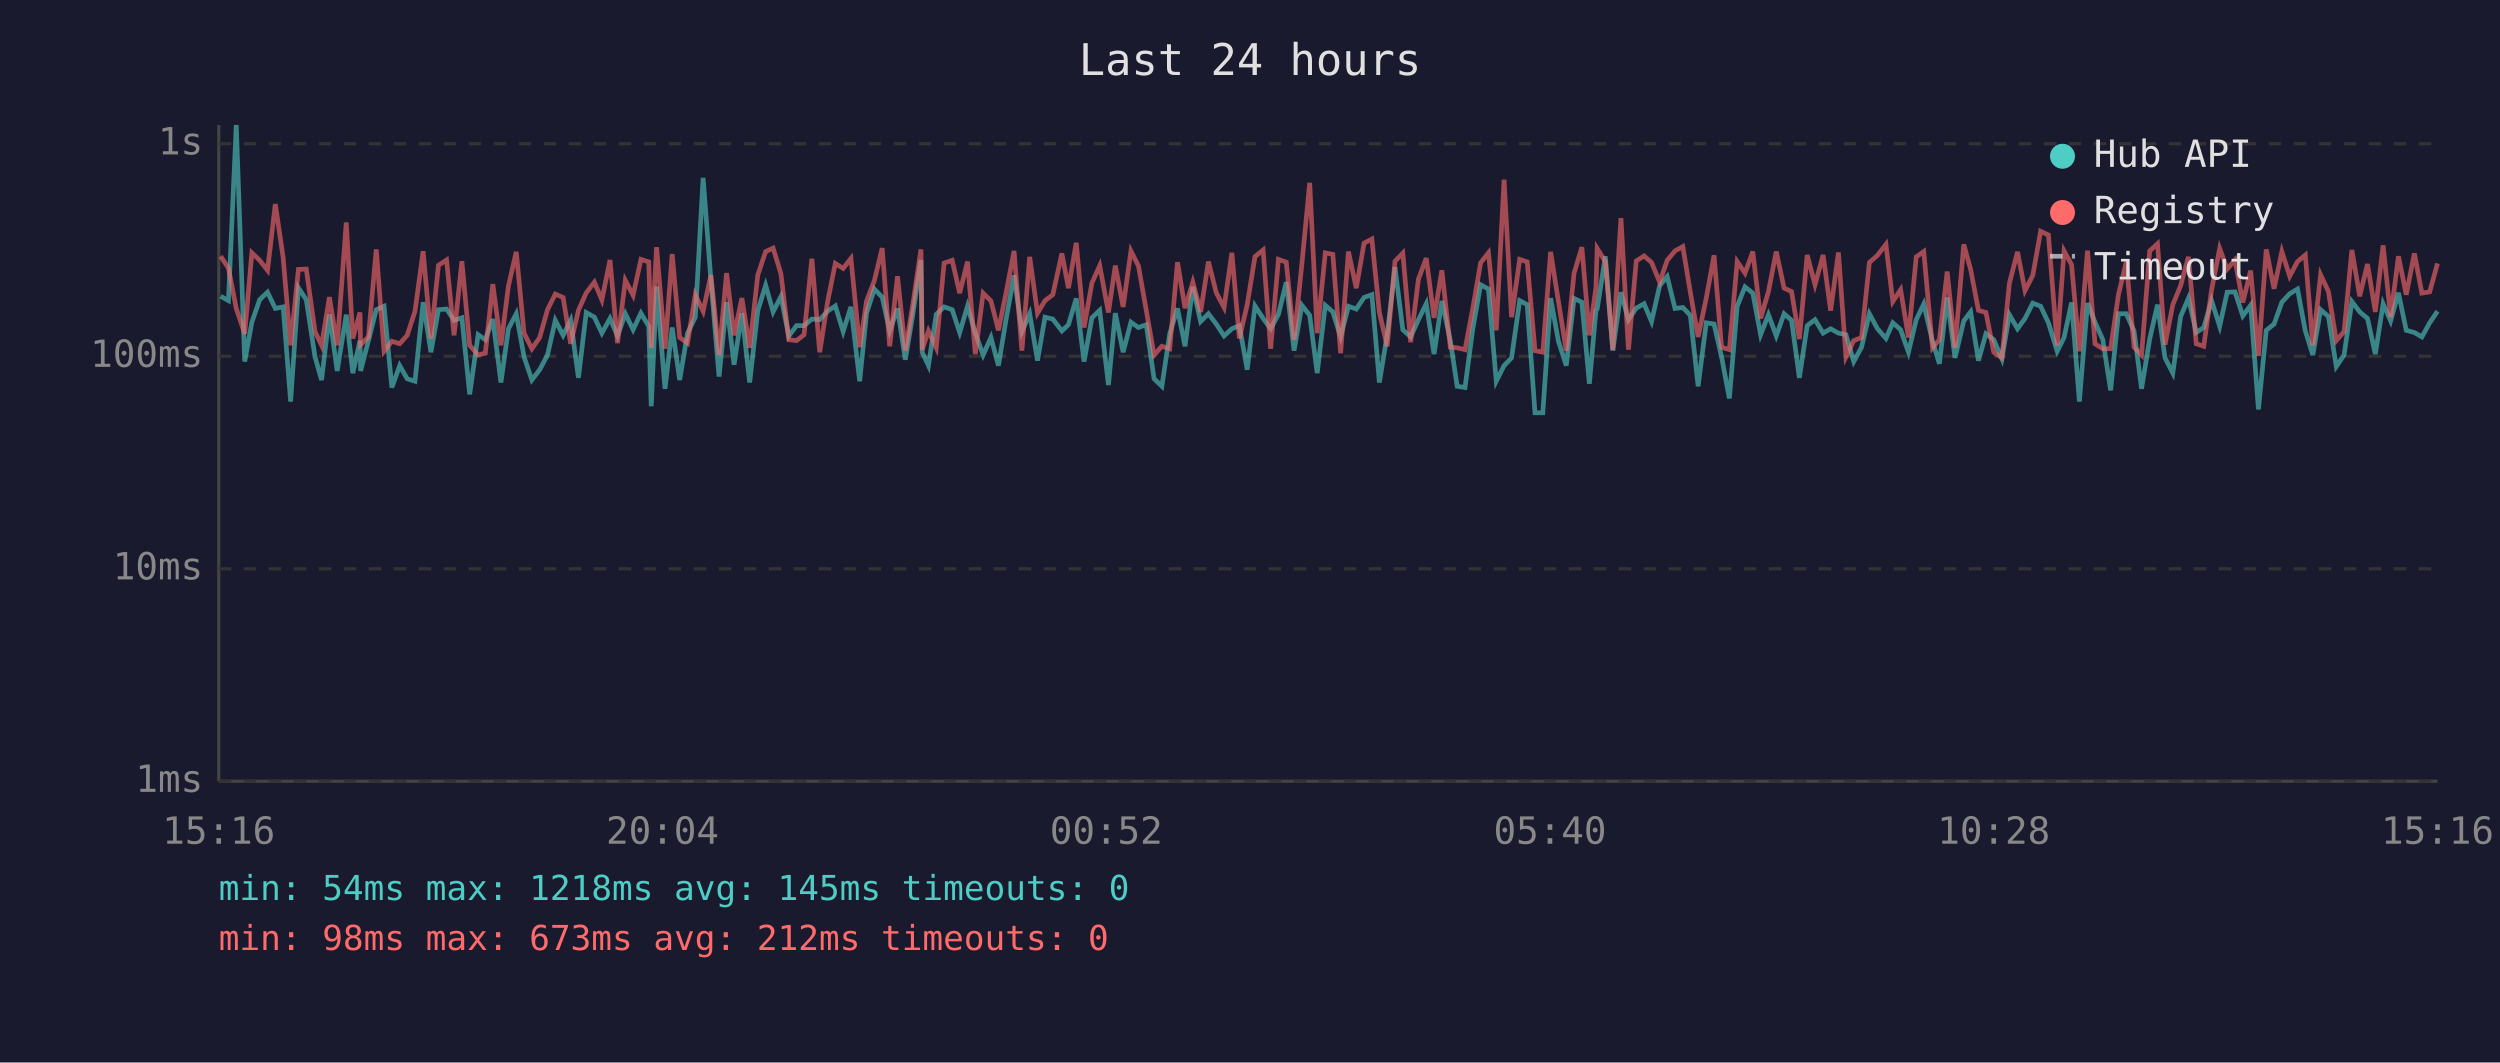
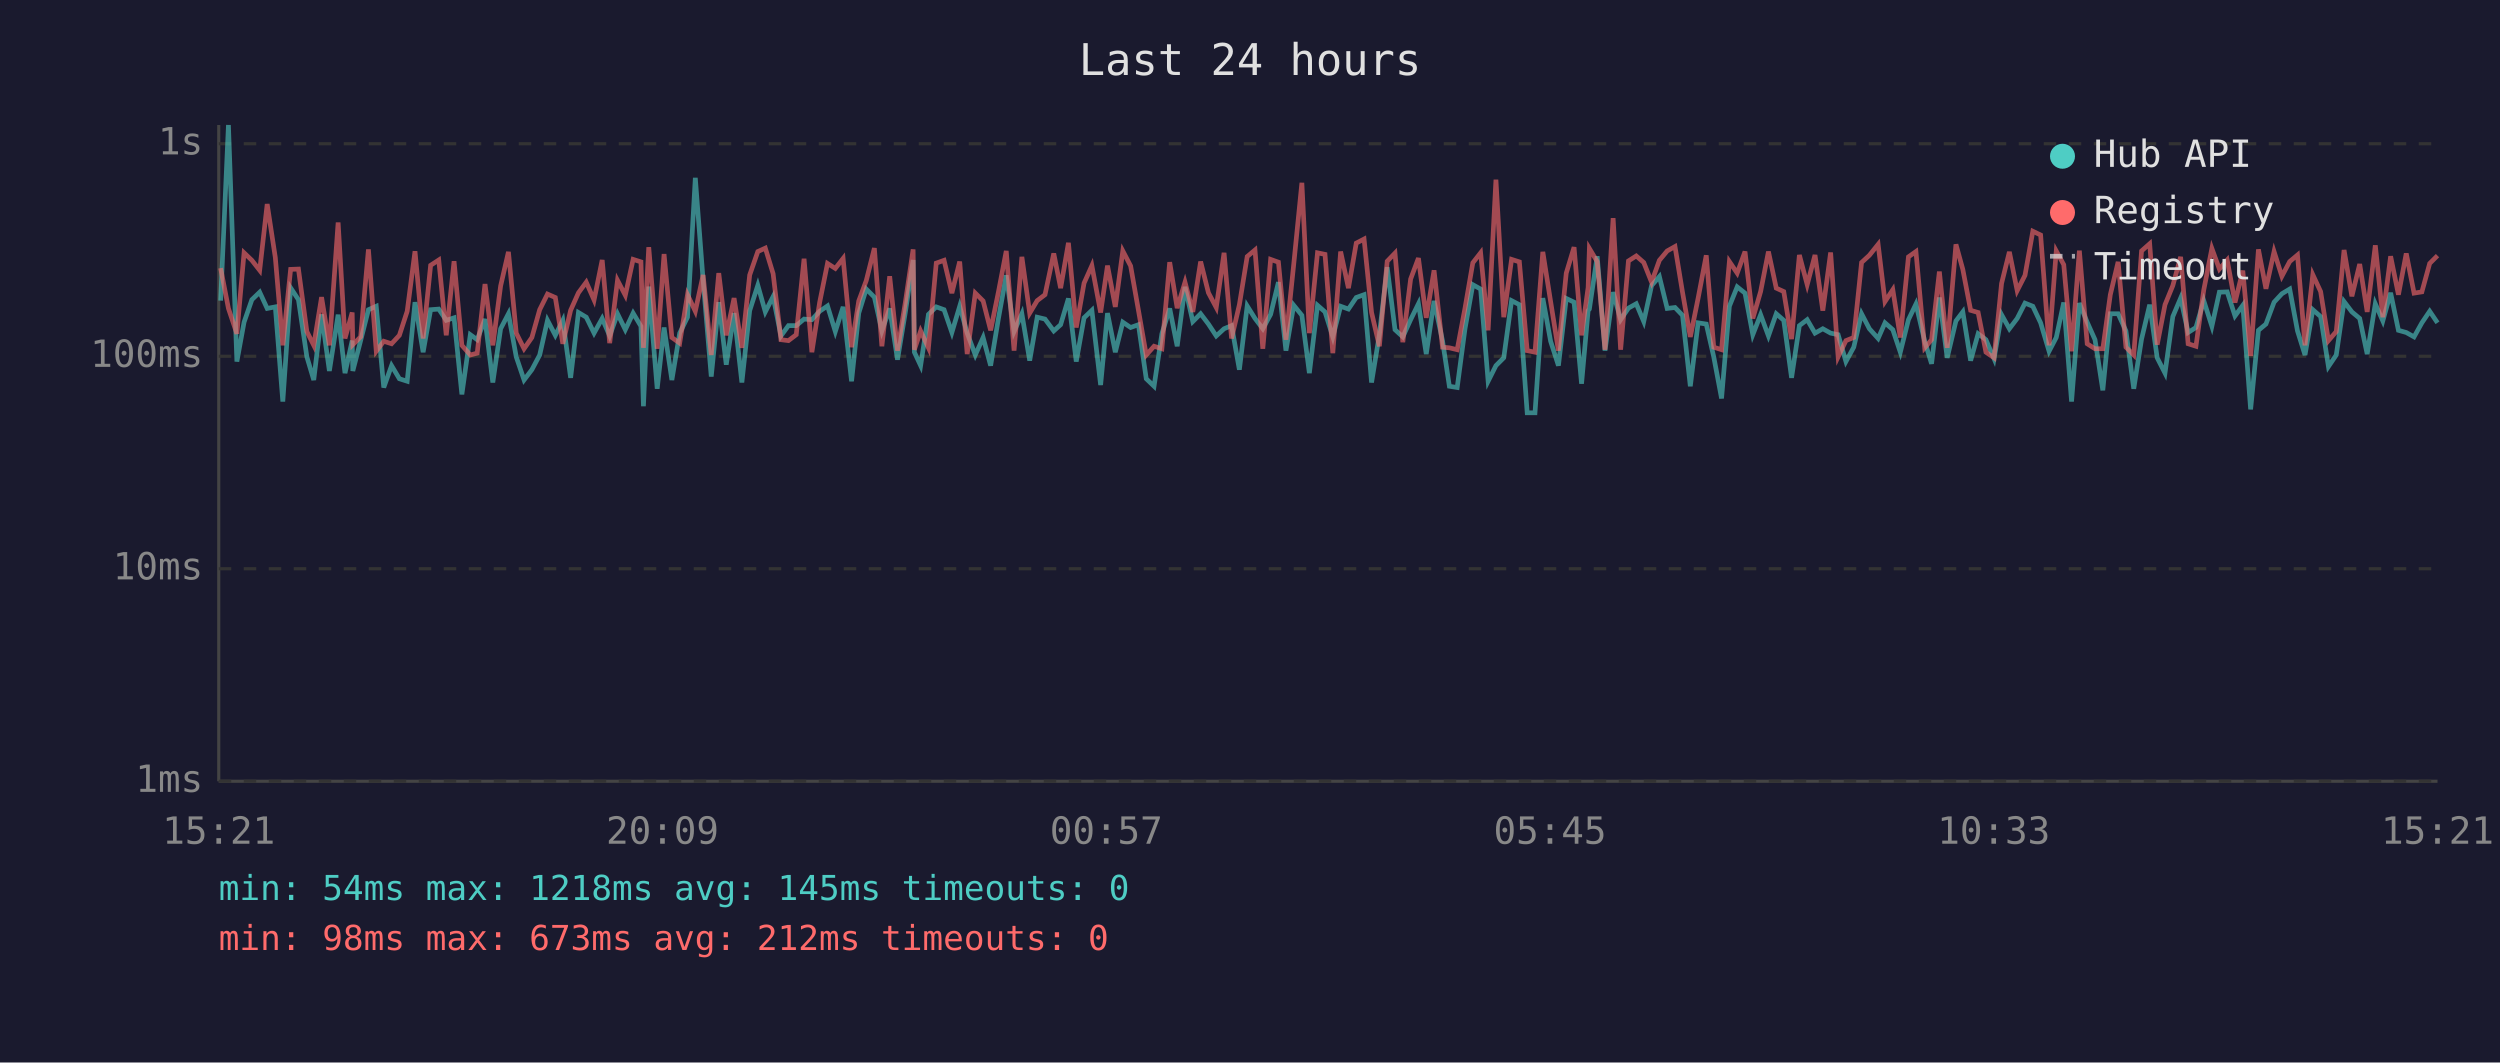
<svg xmlns="http://www.w3.org/2000/svg" viewBox="0 0 800 340" font-family="monospace" font-size="12">
  <rect width="800" height="340" fill="#1a1a2e" />
  <text x="400" y="24" fill="#e0e0e0" font-size="14" text-anchor="middle">Last 24 hours</text>
  <line x1="70" y1="40" x2="70" y2="250" stroke="#444" stroke-width="1" />
  <line x1="70" y1="250" x2="780" y2="250" stroke="#444" stroke-width="1" />
  <line x1="70" y1="250" x2="780" y2="250" stroke="#333" stroke-width="1" stroke-dasharray="4" />
  <text x="65" y="250" fill="#888" text-anchor="end" dominant-baseline="middle">1ms</text>
  <line x1="70" y1="182" x2="780" y2="182" stroke="#333" stroke-width="1" stroke-dasharray="4" />
  <text x="65" y="182" fill="#888" text-anchor="end" dominant-baseline="middle">10ms</text>
  <line x1="70" y1="114" x2="780" y2="114" stroke="#333" stroke-width="1" stroke-dasharray="4" />
  <text x="65" y="114" fill="#888" text-anchor="end" dominant-baseline="middle">100ms</text>
  <line x1="70" y1="46" x2="780" y2="46" stroke="#333" stroke-width="1" stroke-dasharray="4" />
  <text x="65" y="46" fill="#888" text-anchor="end" dominant-baseline="middle">1s</text>
-   <text x="70" y="270" fill="#888" text-anchor="middle">15:16</text>
-   <text x="212" y="270" fill="#888" text-anchor="middle">20:04</text>
-   <text x="354" y="270" fill="#888" text-anchor="middle">00:52</text>
-   <text x="496" y="270" fill="#888" text-anchor="middle">05:40</text>
-   <text x="638" y="270" fill="#888" text-anchor="middle">10:28</text>
-   <text x="780" y="270" fill="#888" text-anchor="middle">15:16</text>
-   <polyline points="70.6,94.8 73.1,96.2 75.6,40.0 78.3,115.7 80.6,103.1 83.1,95.9 85.6,93.5 88.1,98.7 90.6,98.2 93.0,128.5 95.5,92.1 98.0,95.9 100.8,114.2 102.9,121.6 105.4,100.6 107.9,118.7 110.8,100.7 112.9,119.4 115.2,109.0 115.4,118.7 117.9,109.0 120.4,99.1 122.9,98.0 125.4,124.0 127.9,117.0 130.3,121.2 132.8,122.0 135.4,96.7 137.9,112.7 140.3,99.1 142.9,98.9 145.3,102.5 147.8,101.7 150.3,126.2 153.0,107.1 155.3,108.7 157.7,102.1 160.3,122.4 162.7,105.2 165.2,100.4 167.7,114.2 170.2,121.6 172.7,118.3 175.2,113.6 177.7,102.5 180.2,107.3 182.6,102.5 185.1,120.9 187.6,100.0 190.2,101.5 192.6,106.6 195.2,101.9 197.6,107.5 200.1,100.4 202.6,105.5 205.1,100.2 207.6,104.4 208.4,130.0 210.1,91.7 212.8,124.4 215.1,104.8 217.5,121.6 220.0,106.6 222.5,101.5 225.0,56.9 227.5,89.7 230.1,120.5 232.5,96.7 234.9,116.7 237.4,100.2 239.9,122.4 242.5,99.4 245.0,91.3 247.4,99.8 249.9,94.9 252.4,107.5 254.9,104.2 257.3,104.2 259.8,102.1 262.3,102.3 264.8,99.6 267.3,97.9 269.8,106.1 272.3,98.2 275.1,122.0 277.3,100.2 279.8,92.5 282.3,95.1 284.7,105.9 287.2,98.7 289.7,115.1 292.2,100.0 294.7,83.2 295.1,112.7 297.1,117.0 299.6,100.6 302.1,98.2 304.7,99.1 307.1,106.4 309.6,98.0 312.1,106.6 314.6,113.6 317.1,108.0 319.5,117.0 322.0,101.9 324.5,88.1 327.0,106.1 329.5,100.4 332.0,115.4 334.4,101.5 336.9,102.1 339.8,105.9 341.9,103.9 344.4,95.5 346.9,115.7 349.4,101.7 351.9,99.3 354.7,123.2 356.9,100.2 359.4,112.7 361.9,103.1 364.3,104.8 366.8,103.9 369.3,121.2 371.8,123.6 374.3,106.8 376.8,98.7 379.2,110.8 381.7,91.8 384.2,102.9 386.7,100.4 389.2,103.7 391.7,107.5 394.2,105.2 396.6,104.2 399.1,118.3 401.6,97.9 404.2,101.9 406.6,105.2 409.1,100.6 411.6,90.3 414.1,112.2 416.6,97.7 419.1,100.9 421.5,119.4 424.1,97.7 426.5,99.8 429.0,107.8 431.5,98.0 434.0,98.9 436.5,95.2 439.0,94.3 441.4,122.4 443.9,107.1 446.4,85.5 448.9,105.5 451.4,107.8 453.9,102.3 456.4,97.2 458.9,113.3 461.4,96.3 464.1,109.0 466.3,123.6 468.8,124.0 471.3,105.2 473.8,91.1 476.3,92.5 478.8,122.0 481.3,117.0 483.7,114.5 486.3,96.2 488.7,97.5 491.2,132.1 493.7,132.1 496.2,95.4 498.7,109.2 501.2,117.0 503.7,95.5 506.2,96.7 508.6,122.8 510.7,99.4 511.1,98.9 513.7,82.0 516.1,112.2 518.7,93.5 521.1,102.3 523.6,98.6 526.1,97.2 528.5,102.9 531.1,91.4 533.5,88.5 536.0,98.7 538.5,98.4 540.9,100.9 543.4,123.6 546.0,103.3 548.5,103.7 550.9,114.2 553.4,127.5 555.9,98.0 558.4,91.8 560.9,93.8 563.4,107.1 565.9,100.7 568.4,107.5 570.9,100.4 573.3,102.5 575.8,120.9 578.3,104.2 580.8,102.3 583.4,106.6 585.8,105.2 588.3,106.6 590.7,107.1 593.2,115.7 595.7,111.1 598.2,100.4 600.8,105.2 603.5,108.3 605.7,103.3 608.2,105.5 610.7,112.7 613.2,102.3 615.6,97.3 618.4,109.2 620.6,116.4 623.1,95.2 625.6,114.5 628.4,102.7 630.6,99.8 633.1,115.4 635.5,106.8 638.0,108.7 640.6,114.8 643.0,100.7 645.6,105.2 648.0,101.9 650.5,97.0 653.0,98.0 655.5,103.3 658.3,112.4 660.5,108.0 662.9,96.8 665.4,128.5 668.0,97.0 670.4,103.1 672.9,108.7 675.4,124.9 677.9,100.4 680.4,100.4 682.9,105.9 685.3,124.4 687.9,108.5 690.4,97.5 692.8,114.5 695.3,119.4 697.8,101.3 700.3,95.4 702.8,106.4 705.2,104.8 707.7,96.2 710.3,104.4 712.7,93.5 715.2,93.4 717.7,101.1 720.2,97.7 722.7,131.0 725.2,105.7 727.7,103.7 730.2,96.7 732.7,94.0 735.2,92.5 737.7,105.9 740.1,113.6 742.6,99.1 745.1,101.3 747.6,117.3 750.1,113.6 752.6,96.5 755.1,99.8 757.6,101.9 760.1,113.3 762.6,97.2 765.0,102.7 767.5,93.7 770.0,105.7 772.6,106.4 775.0,107.8 777.5,103.3 780.0,99.6" fill="none" stroke="#4ecdc4" stroke-width="1.5" opacity="0.6" />
-   <polyline points="70.6,82.0 73.1,85.8 75.6,98.7 78.3,106.8 80.6,80.9 83.1,83.3 85.6,86.5 88.1,65.3 90.6,82.4 93.0,110.5 95.5,86.2 98.0,86.1 100.8,106.1 102.9,110.5 105.4,95.1 107.9,110.5 110.8,71.2 112.9,108.3 115.2,100.0 115.4,110.3 117.9,107.8 120.4,79.8 122.9,112.4 125.4,109.2 127.9,110.0 130.3,107.3 132.8,99.6 135.4,80.4 137.9,108.3 140.3,84.9 142.9,83.2 145.3,107.3 147.8,83.6 150.3,110.5 153.0,113.6 155.3,113.0 157.7,90.9 160.3,110.5 162.7,91.5 165.2,80.6 167.7,106.6 170.2,111.6 172.7,108.0 175.2,99.1 177.7,94.1 180.2,95.2 182.6,110.0 185.1,99.3 187.6,93.7 190.2,90.3 192.6,96.0 195.2,83.2 197.6,109.8 200.1,89.7 202.6,94.5 205.1,83.0 207.6,83.8 208.4,111.3 210.1,79.1 212.8,111.6 215.1,81.3 217.5,108.0 220.0,109.8 222.5,94.3 225.0,99.6 227.5,88.0 230.1,113.6 232.5,87.4 234.9,107.3 237.4,95.4 239.9,111.3 242.5,88.0 245.0,80.5 247.4,79.4 249.9,87.6 252.4,108.7 254.9,109.0 257.3,107.1 259.8,82.8 262.3,112.7 264.8,96.7 267.3,84.3 269.8,85.9 272.3,82.7 275.1,111.1 277.3,96.3 279.8,89.8 282.3,79.4 284.7,110.8 287.2,88.4 289.7,112.2 292.2,96.8 294.7,79.8 295.1,111.9 297.1,105.9 299.6,111.3 302.1,84.2 304.7,83.3 307.1,93.8 309.6,83.7 312.1,113.3 314.6,93.8 317.1,96.3 319.5,105.7 322.0,93.4 324.5,80.3 327.0,112.2 329.5,82.2 332.0,100.2 334.4,96.2 336.9,94.3 339.8,81.1 341.9,92.2 344.4,77.7 346.9,104.8 349.4,90.6 351.9,85.0 354.7,100.0 356.9,85.0 359.4,98.2 361.9,80.3 364.3,85.1 366.8,99.3 369.3,113.6 371.8,110.8 374.3,111.6 376.8,83.9 379.2,98.6 381.7,90.3 384.2,99.8 386.7,83.7 389.2,93.7 391.7,98.4 394.2,80.9 396.6,108.3 399.1,97.5 401.6,82.1 404.2,80.0 406.6,111.6 409.1,83.0 411.6,83.9 414.1,108.7 416.6,84.5 419.1,58.5 421.5,106.6 424.1,80.9 426.5,81.4 429.0,113.0 431.5,80.5 434.0,92.2 436.5,77.8 439.0,76.5 441.4,100.0 443.9,110.8 446.4,83.6 448.9,81.0 451.4,109.5 453.9,89.3 456.4,82.6 458.9,101.7 461.4,86.5 464.1,111.1 466.3,111.3 468.8,111.9 471.3,98.6 473.8,84.1 476.3,80.9 478.8,105.7 481.3,57.5 483.7,101.5 486.3,83.0 488.7,83.8 491.2,112.2 493.7,112.7 496.2,80.6 498.7,96.5 501.2,112.2 503.7,87.4 506.2,79.1 508.6,107.3 510.7,92.0 511.1,79.5 513.7,83.7 516.1,111.9 518.7,69.8 521.1,111.9 523.6,83.5 526.1,81.9 528.5,84.0 531.1,90.3 533.5,83.3 536.0,80.3 538.5,78.9 540.9,93.5 543.4,107.8 546.0,95.4 548.5,81.7 550.9,111.1 553.4,111.9 555.9,83.7 558.4,87.4 560.9,80.5 563.4,101.9 565.9,93.3 568.4,80.5 570.9,92.2 573.3,93.3 575.8,108.5 578.3,81.6 580.8,91.1 583.4,81.6 585.8,99.4 588.3,80.8 590.7,114.2 593.2,109.0 595.7,108.0 598.2,84.0 600.8,81.7 603.5,78.2 605.7,96.5 608.2,92.7 610.7,108.0 613.2,82.2 615.6,80.5 618.4,111.3 620.6,108.7 623.1,86.9 625.6,111.3 628.4,78.2 630.6,86.2 633.1,99.3 635.5,100.0 638.0,112.7 640.6,114.5 643.0,90.7 645.6,80.6 648.0,93.0 650.5,88.1 653.0,74.0 655.5,75.2 658.3,110.5 660.5,80.3 662.9,84.7 665.4,112.4 668.0,80.2 670.4,110.0 672.9,111.6 675.4,111.6 677.9,94.3 680.4,83.8 682.9,111.1 685.3,113.6 687.9,80.3 690.4,78.0 692.8,110.3 695.3,97.5 697.8,91.4 700.3,82.2 702.8,110.0 705.2,110.8 707.7,92.8 710.3,79.5 712.7,86.1 715.2,83.2 717.7,96.8 720.2,86.6 722.7,113.9 725.2,79.8 727.7,92.4 730.2,80.5 732.7,88.4 735.2,83.7 737.7,81.6 740.1,110.5 742.6,87.9 745.1,93.3 747.6,109.0 750.1,106.1 752.6,80.0 755.1,94.8 757.6,84.5 760.1,99.8 762.6,78.5 765.0,101.5 767.5,82.0 770.0,94.3 772.6,81.1 775.0,93.8 777.5,93.4 780.0,84.3" fill="none" stroke="#ff6b6b" stroke-width="1.5" opacity="0.6" />
+   <text x="70" y="270" fill="#888" text-anchor="middle">15:21</text>
+   <text x="212" y="270" fill="#888" text-anchor="middle">20:09</text>
+   <text x="354" y="270" fill="#888" text-anchor="middle">00:57</text>
+   <text x="496" y="270" fill="#888" text-anchor="middle">05:45</text>
+   <text x="638" y="270" fill="#888" text-anchor="middle">10:33</text>
+   <text x="780" y="270" fill="#888" text-anchor="middle">15:21</text>
+   <polyline points="70.6,96.2 73.1,40.0 75.8,115.7 78.1,103.1 80.6,95.9 83.1,93.5 85.5,98.7 88.1,98.2 90.5,128.5 93.0,92.1 95.5,95.9 98.2,114.2 100.4,121.6 102.9,100.6 105.4,118.7 108.2,100.7 110.4,119.4 112.7,109.0 112.9,118.7 115.4,109.0 117.9,99.1 120.4,98.0 122.8,124.0 125.3,117.0 127.8,121.2 130.3,122.0 132.8,96.7 135.4,112.7 137.8,99.1 140.4,98.9 142.8,102.5 145.3,101.7 147.8,126.2 150.5,107.1 152.7,108.7 155.2,102.1 157.7,122.4 160.2,105.2 162.7,100.4 165.2,114.2 167.7,121.6 170.2,118.3 172.7,113.6 175.2,102.5 177.7,107.3 180.1,102.5 182.6,120.9 185.1,100.0 187.6,101.5 190.1,106.6 192.7,101.9 195.1,107.5 197.6,100.4 200.1,105.5 202.6,100.2 205.1,104.4 205.9,130.0 207.6,91.7 210.3,124.4 212.5,104.8 215.0,121.6 217.5,106.6 220.0,101.5 222.5,56.9 225.0,89.7 227.6,120.5 230.0,96.7 232.4,116.7 234.9,100.2 237.4,122.4 239.9,99.4 242.5,91.3 244.9,99.8 247.4,94.9 249.9,107.5 252.3,104.2 254.8,104.2 257.3,102.1 259.8,102.3 262.3,99.6 264.8,97.9 267.3,106.1 269.8,98.2 272.5,122.0 274.8,100.2 277.2,92.5 279.8,95.1 282.2,105.9 284.7,98.7 287.2,115.1 289.7,100.0 292.2,83.2 292.6,112.7 294.6,117.0 297.1,100.6 299.6,98.2 302.1,99.1 304.6,106.4 307.1,98.0 309.5,106.6 312.1,113.6 314.6,108.0 317.0,117.0 319.5,101.9 322.0,88.1 324.5,106.1 327.0,100.4 329.5,115.4 331.9,101.5 334.4,102.1 337.2,105.9 339.4,103.9 341.9,95.5 344.4,115.7 346.9,101.7 349.4,99.3 352.2,123.2 354.4,100.2 356.9,112.7 359.3,103.1 361.8,104.8 364.3,103.9 366.8,121.2 369.3,123.6 371.8,106.8 374.3,98.7 376.7,110.8 379.2,91.8 381.7,102.9 384.2,100.4 386.7,103.7 389.2,107.5 391.7,105.2 394.1,104.2 396.6,118.3 399.1,97.9 401.6,101.9 404.1,105.2 406.6,100.6 409.1,90.3 411.5,112.2 414.0,97.7 416.6,100.9 419.0,119.4 421.6,97.7 424.0,99.8 426.5,107.8 429.0,98.0 431.5,98.9 434.0,95.2 436.5,94.3 438.9,122.4 441.4,107.1 443.9,85.5 446.4,105.5 448.9,107.8 451.4,102.3 453.9,97.2 456.4,113.3 458.9,96.3 461.6,109.0 463.8,123.6 466.3,124.0 468.8,105.2 471.3,91.1 473.8,92.5 476.2,122.0 478.7,117.0 481.2,114.5 483.7,96.2 486.2,97.5 488.7,132.1 491.2,132.1 493.7,95.4 496.2,109.2 498.7,117.0 501.2,95.5 503.7,96.7 506.1,122.8 508.2,99.4 508.6,98.9 511.1,82.0 513.6,112.2 516.2,93.5 518.6,102.3 521.1,98.6 523.6,97.2 526.0,102.9 528.5,91.4 531.0,88.5 533.5,98.7 536.0,98.4 538.4,100.9 540.9,123.6 543.4,103.3 546.0,103.7 548.4,114.2 550.9,127.5 553.4,98.0 555.9,91.8 558.4,93.8 560.9,107.1 563.4,100.7 565.9,107.5 568.4,100.4 570.8,102.5 573.3,120.9 575.8,104.2 578.3,102.3 580.8,106.6 583.3,105.2 585.8,106.6 588.2,107.1 590.7,115.7 593.2,111.1 595.7,100.4 598.2,105.2 601.0,108.3 603.2,103.3 605.7,105.5 608.1,112.7 610.7,102.3 613.1,97.3 615.9,109.2 618.1,116.4 620.6,95.2 623.1,114.5 625.9,102.7 628.1,99.8 630.6,115.4 633.0,106.8 635.5,108.7 638.1,114.8 640.5,100.7 643.0,105.2 645.5,101.9 648.0,97.0 650.5,98.0 653.0,103.3 655.7,112.4 658.0,108.0 660.4,96.8 662.9,128.5 665.4,97.0 667.9,103.1 670.4,108.7 672.9,124.9 675.3,100.4 677.8,100.4 680.3,105.9 682.8,124.4 685.3,108.5 687.9,97.5 690.3,114.5 692.8,119.4 695.3,101.3 697.8,95.4 700.2,106.4 702.7,104.8 705.2,96.2 707.8,104.4 710.2,93.5 712.7,93.4 715.2,101.1 717.7,97.7 720.2,131.0 722.7,105.7 725.1,103.7 727.7,96.7 730.2,94.0 732.7,92.5 735.2,105.9 737.6,113.6 740.1,99.1 742.6,101.3 745.1,117.3 747.6,113.6 750.1,96.5 752.6,99.8 755.1,101.9 757.5,113.3 760.1,97.2 762.5,102.7 765.0,93.7 767.5,105.7 770.0,106.4 772.5,107.8 775.0,103.3 777.5,99.6 780.0,103.3" fill="none" stroke="#4ecdc4" stroke-width="1.5" opacity="0.6" />
+   <polyline points="70.6,85.8 73.1,98.7 75.8,106.8 78.1,80.9 80.6,83.3 83.1,86.5 85.5,65.3 88.1,82.4 90.5,110.5 93.0,86.2 95.5,86.1 98.2,106.1 100.4,110.5 102.9,95.1 105.4,110.5 108.2,71.2 110.4,108.3 112.7,100.0 112.9,110.3 115.4,107.8 117.9,79.8 120.4,112.4 122.8,109.2 125.3,110.0 127.8,107.3 130.3,99.6 132.8,80.4 135.4,108.3 137.8,84.9 140.4,83.2 142.8,107.3 145.3,83.6 147.8,110.5 150.5,113.6 152.7,113.0 155.2,90.9 157.7,110.5 160.2,91.5 162.7,80.6 165.2,106.6 167.7,111.6 170.2,108.0 172.7,99.1 175.2,94.1 177.7,95.2 180.1,110.0 182.6,99.3 185.1,93.7 187.6,90.3 190.1,96.0 192.7,83.2 195.1,109.8 197.6,89.7 200.1,94.5 202.6,83.0 205.1,83.8 205.9,111.3 207.6,79.1 210.3,111.6 212.5,81.3 215.0,108.0 217.5,109.8 220.0,94.3 222.5,99.6 225.0,88.0 227.6,113.6 230.0,87.4 232.4,107.3 234.9,95.4 237.4,111.3 239.9,88.0 242.5,80.5 244.9,79.4 247.4,87.6 249.9,108.7 252.3,109.0 254.8,107.1 257.3,82.8 259.8,112.7 262.3,96.7 264.8,84.3 267.3,85.9 269.8,82.7 272.5,111.1 274.8,96.3 277.2,89.8 279.8,79.4 282.2,110.8 284.7,88.4 287.2,112.2 289.7,96.8 292.2,79.8 292.6,111.9 294.6,105.9 297.1,111.3 299.6,84.2 302.1,83.3 304.6,93.8 307.1,83.7 309.5,113.3 312.1,93.8 314.6,96.3 317.0,105.7 319.5,93.4 322.0,80.3 324.5,112.2 327.0,82.2 329.5,100.2 331.9,96.2 334.4,94.3 337.2,81.1 339.4,92.2 341.9,77.7 344.4,104.8 346.9,90.6 349.4,85.0 352.2,100.0 354.4,85.0 356.9,98.2 359.3,80.3 361.8,85.1 364.3,99.3 366.8,113.6 369.3,110.8 371.8,111.6 374.3,83.9 376.7,98.6 379.2,90.3 381.7,99.8 384.2,83.7 386.7,93.7 389.2,98.4 391.7,80.9 394.1,108.3 396.6,97.5 399.1,82.1 401.6,80.0 404.1,111.6 406.6,83.0 409.1,83.9 411.5,108.7 414.0,84.5 416.6,58.5 419.0,106.6 421.6,80.9 424.0,81.4 426.5,113.0 429.0,80.5 431.5,92.2 434.0,77.8 436.5,76.5 438.9,100.0 441.4,110.8 443.9,83.6 446.4,81.0 448.9,109.5 451.4,89.3 453.9,82.6 456.4,101.7 458.9,86.5 461.6,111.1 463.8,111.3 466.3,111.9 468.8,98.6 471.3,84.1 473.8,80.9 476.2,105.7 478.7,57.5 481.2,101.5 483.7,83.0 486.2,83.8 488.7,112.2 491.2,112.7 493.7,80.6 496.2,96.5 498.7,112.2 501.2,87.4 503.7,79.1 506.1,107.3 508.2,92.0 508.6,79.5 511.1,83.7 513.6,111.9 516.2,69.8 518.6,111.9 521.1,83.5 523.6,81.9 526.0,84.0 528.5,90.3 531.0,83.3 533.5,80.3 536.0,78.9 538.4,93.5 540.9,107.8 543.4,95.4 546.0,81.7 548.4,111.1 550.9,111.9 553.4,83.7 555.9,87.4 558.4,80.5 560.9,101.9 563.4,93.3 565.9,80.5 568.4,92.2 570.8,93.3 573.3,108.5 575.8,81.6 578.3,91.1 580.8,81.6 583.3,99.4 585.8,80.8 588.2,114.2 590.7,109.0 593.2,108.0 595.7,84.0 598.2,81.7 601.0,78.2 603.2,96.5 605.7,92.7 608.1,108.0 610.7,82.2 613.1,80.5 615.9,111.3 618.1,108.7 620.6,86.9 623.1,111.3 625.9,78.2 628.1,86.2 630.6,99.3 633.0,100.0 635.5,112.7 638.1,114.5 640.5,90.7 643.0,80.6 645.5,93.0 648.0,88.1 650.5,74.0 653.0,75.2 655.7,110.5 658.0,80.3 660.4,84.7 662.9,112.4 665.4,80.2 667.9,110.0 670.4,111.6 672.9,111.6 675.3,94.3 677.8,83.8 680.3,111.1 682.8,113.6 685.3,80.3 687.9,78.0 690.3,110.3 692.8,97.5 695.3,91.4 697.8,82.2 700.2,110.0 702.7,110.8 705.2,92.8 707.8,79.5 710.2,86.1 712.7,83.2 715.2,96.8 717.7,86.6 720.2,113.9 722.7,79.8 725.1,92.4 727.7,80.5 730.2,88.4 732.7,83.7 735.2,81.6 737.6,110.5 740.1,87.9 742.6,93.3 745.1,109.0 747.6,106.1 750.1,80.0 752.6,94.8 755.1,84.5 757.5,99.8 760.1,78.5 762.5,101.5 765.0,82.0 767.5,94.3 770.0,81.1 772.5,93.8 775.0,93.4 777.5,84.3 780.0,81.8" fill="none" stroke="#ff6b6b" stroke-width="1.5" opacity="0.6" />
  <circle cx="660" cy="50" r="4" fill="#4ecdc4" />
  <text x="670" y="50" fill="#e0e0e0" dominant-baseline="middle">Hub API</text>
  <circle cx="660" cy="68" r="4" fill="#ff6b6b" />
  <text x="670" y="68" fill="#e0e0e0" dominant-baseline="middle">Registry</text>
  <line x1="656" y1="82" x2="664" y2="82" stroke="#e0e0e0" stroke-width="1.5" stroke-dasharray="4,3" opacity="0.7" />
  <text x="670" y="86" fill="#e0e0e0" dominant-baseline="middle">Timeout</text>
  <text x="70" y="288" fill="#4ecdc4" font-size="11">min: 54ms  max: 1218ms  avg: 145ms  timeouts: 0</text>
  <text x="70" y="304" fill="#ff6b6b" font-size="11">min: 98ms  max: 673ms  avg: 212ms  timeouts: 0</text>
</svg>
